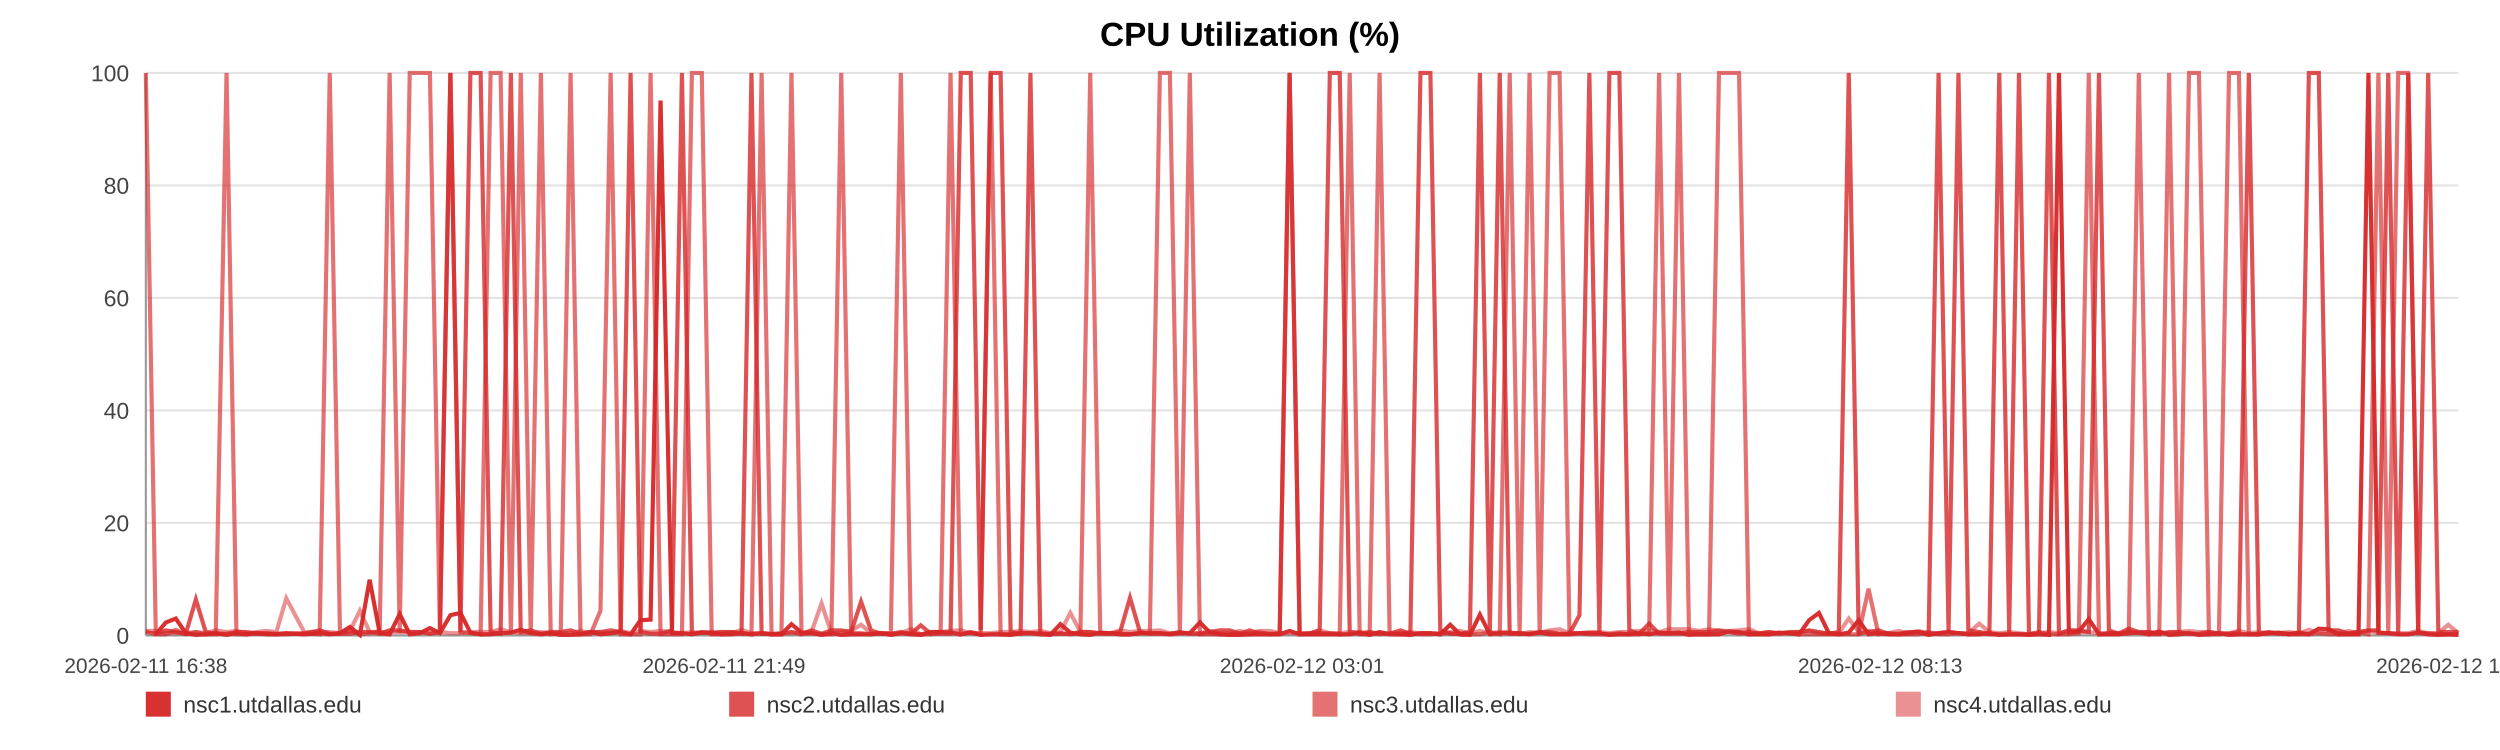
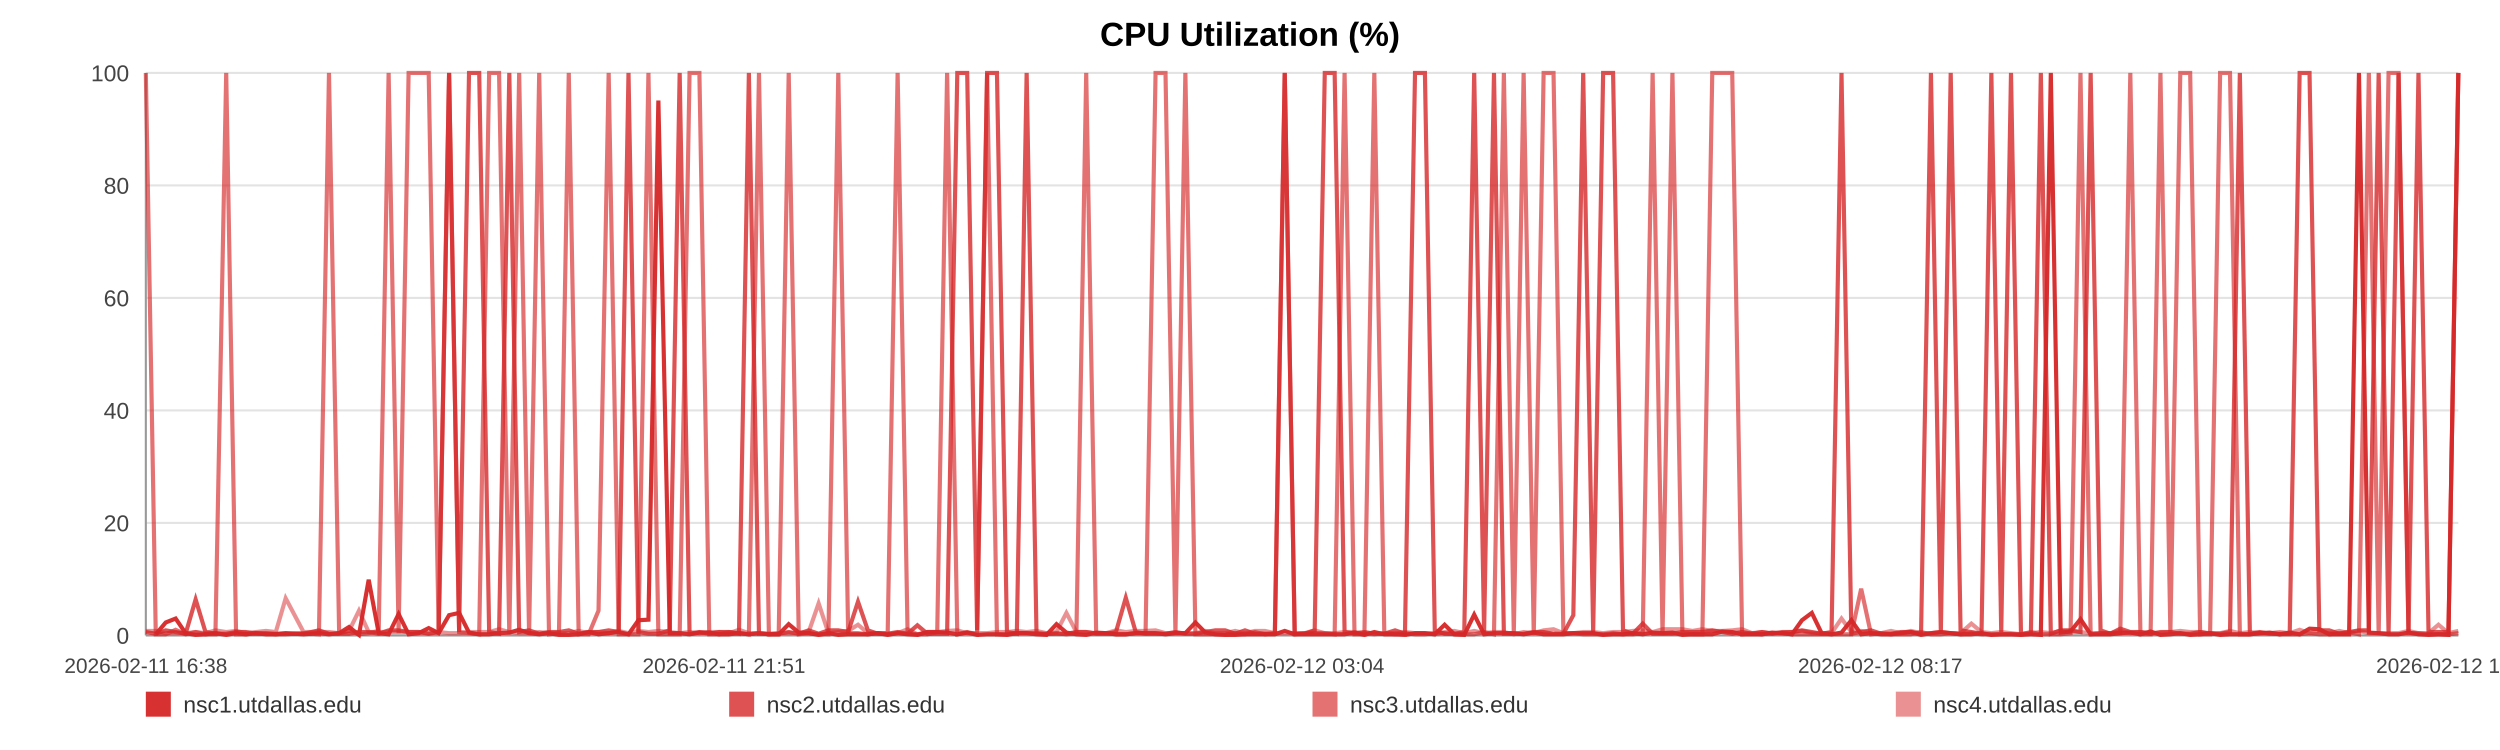
<svg xmlns="http://www.w3.org/2000/svg" width="1200" height="360" viewBox="0 0 1200 360" role="img" aria-label="CPU Utilization (%)">
  <rect width="100%" height="100%" fill="#ffffff" />
  <text x="600.0" y="22" text-anchor="middle" font-size="16" font-family="Arial, Helvetica, sans-serif" font-weight="bold">CPU Utilization (%)</text>
  <line x1="70" y1="35.00" x2="1180" y2="35.00" stroke="#e3e3e3" stroke-width="1" />
  <text x="62" y="39.00" text-anchor="end" font-size="11" fill="#444" font-family="Arial, Helvetica, sans-serif">100</text>
  <line x1="70" y1="89.00" x2="1180" y2="89.00" stroke="#e3e3e3" stroke-width="1" />
  <text x="62" y="93.00" text-anchor="end" font-size="11" fill="#444" font-family="Arial, Helvetica, sans-serif">80</text>
  <line x1="70" y1="143.00" x2="1180" y2="143.00" stroke="#e3e3e3" stroke-width="1" />
  <text x="62" y="147.00" text-anchor="end" font-size="11" fill="#444" font-family="Arial, Helvetica, sans-serif">60</text>
  <line x1="70" y1="197.00" x2="1180" y2="197.00" stroke="#e3e3e3" stroke-width="1" />
  <text x="62" y="201.00" text-anchor="end" font-size="11" fill="#444" font-family="Arial, Helvetica, sans-serif">40</text>
  <line x1="70" y1="251.00" x2="1180" y2="251.00" stroke="#e3e3e3" stroke-width="1" />
  <text x="62" y="255.00" text-anchor="end" font-size="11" fill="#444" font-family="Arial, Helvetica, sans-serif">20</text>
  <line x1="70" y1="305.00" x2="1180" y2="305.00" stroke="#e3e3e3" stroke-width="1" />
  <text x="62" y="309.00" text-anchor="end" font-size="11" fill="#444" font-family="Arial, Helvetica, sans-serif">0</text>
  <line x1="70" y1="35" x2="70" y2="305" stroke="#999" />
  <line x1="70" y1="305" x2="1180" y2="305" stroke="#999" />
  <text x="70.00" y="323" text-anchor="middle" font-size="10" fill="#444" font-family="Arial, Helvetica, sans-serif">2026-02-11 16:38</text>
-   <text x="347.50" y="323" text-anchor="middle" font-size="10" fill="#444" font-family="Arial, Helvetica, sans-serif">2026-02-11 21:49</text>
-   <text x="625.00" y="323" text-anchor="middle" font-size="10" fill="#444" font-family="Arial, Helvetica, sans-serif">2026-02-12 03:01</text>
-   <text x="902.50" y="323" text-anchor="middle" font-size="10" fill="#444" font-family="Arial, Helvetica, sans-serif">2026-02-12 08:13</text>
-   <text x="1180.00" y="323" text-anchor="middle" font-size="10" fill="#444" font-family="Arial, Helvetica, sans-serif">2026-02-12 13:25</text>
-   <polyline fill="none" stroke="#d62728" stroke-opacity="0.95" stroke-width="2" points="74.79,304.46 79.59,298.79 84.37,296.90 89.17,303.92 94.01,304.73 98.75,304.46 103.56,303.92 108.74,304.73 113.50,303.92 118.26,304.46 123.02,303.92 127.89,304.46 132.65,304.46 137.41,303.92 146.02,304.46 153.45,303.92 158.28,304.46 163.19,303.92 167.97,300.95 172.74,304.73 177.43,278.27 182.26,303.92 187.03,304.46 191.85,294.74 196.67,304.46 201.55,303.92 206.36,301.49 211.16,303.92 216.19,295.28 221.02,294.20 225.79,303.65 230.70,304.46 235.49,304.46 240.28,303.92 245.22,303.65 249.96,302.30 254.75,303.92 259.63,304.46 264.36,303.92 269.15,304.73 273.88,304.73 278.66,304.46 283.46,303.38 288.22,304.46 293.11,303.92 297.95,303.38 302.68,304.46 307.45,297.71 312.28,297.44 317.07,48.23 322.55,303.92 327.33,303.92 332.11,304.46 336.85,303.65 341.61,303.65 346.36,304.46 351.12,304.46 355.92,303.92 360.70,304.46 365.57,303.92 370.35,304.46 375.08,304.46 379.90,299.60 384.75,303.65 389.52,303.92 394.33,304.73 399.06,303.92 403.80,304.73 408.56,304.46 413.31,304.46 418.08,304.46 422.87,303.92 427.61,304.73 432.40,303.92 437.21,304.46 441.94,304.73 446.76,303.38 451.50,303.38 456.26,303.65 461.17,304.46 465.94,303.65 470.72,304.73 475.54,304.46 480.30,304.46 485.10,304.73 489.88,303.92 494.61,303.92 499.35,304.46 504.17,304.73 508.99,299.60 513.76,303.65 518.60,304.46 523.31,304.73 528.12,303.65 532.88,303.92 537.65,304.46 542.40,304.46 547.18,303.92 551.93,303.92 556.75,303.92 561.54,304.46 566.33,303.92 571.12,303.92 575.96,298.79 580.78,303.65 585.56,304.46 590.32,304.73 595.09,304.73 599.85,304.46 604.69,304.46 609.48,304.46 614.25,304.46 619.02,302.84 623.83,304.46 628.63,304.46 633.45,304.46 638.32,304.46 643.07,304.46 647.86,304.46 652.65,303.65 657.43,304.73 662.20,303.38 667.02,304.46 672.21,304.46 676.97,304.73 681.82,303.92 686.59,303.92 691.34,304.46 696.08,299.87 700.78,304.46 705.56,304.73 710.35,295.01 715.12,304.46 719.88,303.92 724.66,303.92 729.43,303.92 734.18,304.46 739.05,303.65 743.81,304.46 748.59,304.46 753.35,304.46 758.14,303.92 762.90,303.92 767.70,303.92 772.51,304.73 777.30,304.46 782.08,304.46 786.86,303.92 791.60,304.46 796.36,303.65 801.14,303.92 805.91,303.65 810.72,304.73 815.55,304.46 820.34,304.46 825.11,304.46 829.95,303.11 834.74,303.38 839.48,304.46 844.29,304.46 849.08,304.46 853.94,303.65 858.79,303.92 863.55,304.46 868.35,297.71 873.10,294.20 877.84,303.92 882.62,304.46 887.41,303.65 892.17,297.71 896.90,304.46 901.65,303.92 906.49,304.46 911.28,304.46 916.08,303.92 920.86,303.38 925.75,304.73 930.52,303.92 935.30,303.38 940.06,303.92 944.80,304.46 950.01,304.46 954.90,303.92 959.65,304.73 964.41,304.46 969.12,304.46 973.92,304.73 978.70,304.46 983.50,304.73 988.31,35.00 993.07,303.65 997.83,303.11 1002.62,297.17 1007.51,304.46 1012.28,304.46 1017.03,304.46 1021.80,303.92 1026.64,303.65 1031.52,304.46 1036.41,303.11 1041.15,304.73 1045.94,304.46 1050.73,303.92 1055.49,304.73 1060.30,304.46 1065.09,303.92 1069.93,304.73 1074.69,304.46 1079.44,304.46 1084.27,304.46 1089.06,303.92 1093.84,303.65 1098.63,304.46 1103.47,303.65 1108.26,304.46 1113.02,301.76 1117.75,302.03 1122.51,304.46 1127.32,304.46 1132.09,304.46 1136.85,35.00 1141.63,303.65 1146.36,303.92 1151.13,304.46 1155.95,304.46 1160.74,303.65 1165.54,304.46 1170.39,304.73 1175.18,304.46 1180.00,304.73" />
-   <polyline fill="none" stroke="#d62728" stroke-opacity="0.80" stroke-width="2" points="70.00,303.38 74.79,304.19 79.59,302.57 84.37,303.38 89.17,304.19 94.01,287.72 98.75,303.38 103.56,304.19 108.74,304.19 113.50,303.38 118.26,303.38 123.02,304.19 127.89,304.19 132.65,304.19 137.41,304.19 146.02,304.19 153.45,302.57 158.28,304.19 163.19,304.19 167.97,304.19 172.74,303.38 177.43,303.38 182.26,304.19 187.03,302.57 191.85,302.57 196.67,303.38 201.55,303.38 206.36,304.19 211.16,303.38 216.19,35.00 221.02,303.38 225.79,35.00 230.70,35.00 235.49,303.38 240.28,304.19 245.22,35.00 249.96,303.38 254.75,302.57 259.63,304.19 264.36,303.38 269.15,303.38 273.88,302.57 278.66,304.19 283.46,303.38 288.22,303.38 293.11,302.57 297.95,303.38 302.68,35.00 307.45,303.38 312.28,304.19 317.07,304.19 322.55,302.57 327.33,35.00 332.11,304.19 336.85,303.38 341.61,304.19 346.36,303.38 351.12,303.38 355.92,304.19 360.70,35.00 365.57,304.19 370.35,304.19 375.08,304.19 379.90,303.38 384.75,304.19 389.52,302.57 394.33,304.19 399.06,302.57 403.80,302.57 408.56,303.38 413.31,288.80 418.08,302.57 422.87,304.19 427.61,304.19 432.40,303.38 437.21,304.19 441.94,300.14 446.76,304.19 451.50,304.19 456.26,304.19 461.17,35.00 465.94,35.00 470.72,302.57 475.54,35.00 480.30,35.00 485.10,303.38 489.88,304.19 494.61,35.00 499.35,304.19 504.17,304.19 508.99,304.19 513.76,304.19 518.60,303.38 523.31,303.38 528.12,304.19 532.88,304.19 537.65,303.38 542.40,286.91 547.18,303.38 551.93,304.19 556.75,304.19 561.54,304.19 566.33,303.38 571.12,304.19 575.96,304.19 580.78,303.38 585.56,302.57 590.32,302.57 595.09,304.19 599.85,302.57 604.69,304.19 609.48,304.19 614.25,304.19 619.02,35.00 623.83,304.19 628.63,304.19 633.45,302.57 638.32,35.00 643.07,35.00 647.86,303.38 652.65,304.19 657.43,303.38 662.20,304.19 667.02,304.19 672.21,302.57 676.97,304.19 681.82,35.00 686.59,35.00 691.34,302.57 696.08,304.19 700.78,304.19 705.56,303.38 710.35,35.00 715.12,303.38 719.88,35.00 724.66,304.19 729.43,304.19 734.18,304.19 739.05,303.38 743.81,303.38 748.59,304.19 753.35,304.19 758.14,295.28 762.90,35.00 767.70,303.38 772.51,35.00 777.30,35.00 782.08,302.57 786.86,304.19 791.60,299.33 796.36,304.19 801.14,304.19 805.91,304.19 810.72,303.38 815.55,303.38 820.34,303.38 825.11,302.57 829.95,303.38 834.74,304.19 839.48,303.38 844.29,304.19 849.08,303.38 853.94,304.19 858.79,303.38 863.55,303.38 868.35,302.57 873.10,303.38 877.84,304.19 882.62,303.38 887.41,35.00 892.17,304.19 896.90,303.38 901.65,302.57 906.49,304.19 911.28,304.19 916.08,303.38 920.86,303.38 925.75,304.19 930.52,35.00 935.30,303.38 940.06,35.00 944.80,302.57 950.01,303.38 954.90,304.19 959.65,35.00 964.41,303.38 969.12,35.00 973.92,304.19 978.70,304.19 983.50,35.00 988.31,304.19 993.07,302.57 997.83,302.57 1002.62,303.38 1007.51,35.00 1012.28,302.57 1017.03,304.19 1021.80,301.76 1026.64,303.38 1031.52,303.38 1036.41,304.19 1041.15,303.38 1045.94,303.38 1050.73,304.19 1055.49,304.19 1060.30,303.38 1065.09,304.19 1069.93,304.19 1074.69,303.38 1079.44,35.00 1084.27,304.19 1089.06,303.38 1093.84,304.19 1098.63,304.19 1103.47,304.19 1108.26,35.00 1113.02,35.00 1117.75,302.57 1122.51,302.57 1127.32,304.19 1132.09,303.38 1136.85,302.57 1141.63,302.57 1146.36,35.00 1151.13,304.19 1155.95,35.00 1160.74,303.38 1165.54,35.00 1170.39,303.38 1175.18,303.38 1180.00,303.38" />
-   <polyline fill="none" stroke="#d62728" stroke-opacity="0.65" stroke-width="2" points="70.00,35.00 74.79,304.46 79.59,304.46 84.37,302.30 89.17,304.46 94.01,303.38 98.75,304.46 103.56,304.46 108.74,35.00 113.50,304.46 118.26,304.46 123.02,303.92 127.89,303.92 132.65,304.46 137.41,304.46 146.02,303.92 153.45,304.46 158.28,35.00 163.19,303.92 167.97,302.84 172.74,304.46 177.43,303.92 182.26,302.84 187.03,35.00 191.85,303.92 196.67,35.00 201.55,35.00 206.36,35.00 211.16,303.92 216.19,35.00 221.02,303.38 225.79,303.92 230.70,304.46 235.49,35.00 240.28,35.00 245.22,304.46 249.96,35.00 254.75,304.46 259.63,35.00 264.36,304.46 269.15,303.92 273.88,35.00 278.66,304.46 283.46,304.46 288.22,293.12 293.11,35.00 297.95,304.46 302.68,304.46 307.45,304.46 312.28,35.00 317.07,304.46 322.55,304.46 327.33,304.46 332.11,35.00 336.85,35.00 341.61,304.46 346.36,304.46 351.12,303.38 355.92,303.92 360.70,304.46 365.57,35.00 370.35,304.46 375.08,304.46 379.90,35.00 384.75,304.46 389.52,303.92 394.33,304.46 399.06,304.46 403.80,35.00 408.56,303.92 413.31,303.92 418.08,304.46 422.87,303.92 427.61,303.92 432.40,35.00 437.21,303.92 441.94,304.46 446.76,304.46 451.50,303.38 456.26,35.00 461.17,304.46 465.94,303.38 470.72,304.46 475.54,35.00 480.30,304.46 485.10,304.46 489.88,303.92 494.61,303.92 499.35,303.92 504.17,304.46 508.99,303.92 513.76,304.46 518.60,303.92 523.31,35.00 528.12,303.92 532.88,303.92 537.65,304.46 542.40,304.46 547.18,303.92 551.93,303.92 556.75,35.00 561.54,35.00 566.33,303.92 571.12,35.00 575.96,304.46 580.78,304.46 585.56,304.46 590.32,304.46 595.09,303.92 599.85,304.46 604.69,303.38 609.48,304.46 614.25,303.92 619.02,35.00 623.83,304.46 628.63,303.92 633.45,303.92 638.32,303.92 643.07,304.46 647.86,35.00 652.65,304.46 657.43,304.46 662.20,35.00 667.02,303.92 672.21,304.46 676.97,303.92 681.82,304.46 686.59,304.46 691.34,303.92 696.08,303.92 700.78,304.46 705.56,304.46 710.35,304.46 715.12,303.38 719.88,304.46 724.66,35.00 729.43,303.92 734.18,35.00 739.05,304.46 743.81,35.00 748.59,35.00 753.35,303.92 758.14,303.92 762.90,304.46 767.70,304.46 772.51,304.46 777.30,303.92 782.08,304.46 786.86,304.46 791.60,303.92 796.36,35.00 801.14,304.46 805.91,35.00 810.72,303.92 815.55,304.46 820.34,304.46 825.11,35.00 829.95,35.00 834.74,35.00 839.48,304.46 844.29,303.92 849.08,304.46 853.94,303.92 858.79,303.92 863.55,304.46 868.35,304.46 873.10,304.46 877.84,304.46 882.62,304.46 887.41,304.46 892.17,304.46 896.90,282.59 901.65,304.46 906.49,303.92 911.28,304.46 916.08,304.46 920.86,304.46 925.75,303.38 930.52,304.46 935.30,304.46 940.06,303.92 944.80,304.46 950.01,303.92 954.90,304.46 959.65,304.46 964.41,304.46 969.12,304.46 973.92,304.46 978.70,303.38 983.50,304.46 988.31,304.46 993.07,304.46 997.83,303.92 1002.62,35.00 1007.51,304.46 1012.28,303.92 1017.03,303.92 1021.80,303.92 1026.64,35.00 1031.52,304.46 1036.41,304.46 1041.15,35.00 1045.94,303.92 1050.73,35.00 1055.49,35.00 1060.30,304.46 1065.09,304.46 1069.93,35.00 1074.69,35.00 1079.44,304.46 1084.27,304.46 1089.06,303.92 1093.84,303.92 1098.63,304.46 1103.47,304.46 1108.26,304.46 1113.02,303.92 1117.75,304.46 1122.51,304.46 1127.32,303.92 1132.09,303.38 1136.85,304.46 1141.63,35.00 1146.36,304.46 1151.13,35.00 1155.95,35.00 1160.74,303.92 1165.54,303.92 1170.39,304.46 1175.18,304.46 1180.00,304.46" />
-   <polyline fill="none" stroke="#d62728" stroke-opacity="0.50" stroke-width="2" points="70.00,302.84 74.79,302.84 79.59,303.92 84.37,303.92 89.17,303.92 94.01,303.38 98.75,303.92 103.56,302.57 108.74,303.38 113.50,302.84 118.26,303.92 123.02,303.38 127.89,302.84 132.65,303.38 137.41,287.18 146.02,303.38 153.45,303.38 158.28,303.38 163.19,303.92 167.97,302.84 172.74,293.12 177.43,303.38 182.26,303.38 187.03,303.38 191.85,303.38 196.67,303.38 201.55,303.38 206.36,303.92 211.16,303.38 216.19,303.92 221.02,303.92 225.79,303.38 230.70,303.38 235.49,303.38 240.28,302.03 245.22,303.38 249.96,303.92 254.75,303.92 259.63,303.38 264.36,303.92 269.15,303.92 273.88,303.92 278.66,302.84 283.46,303.92 288.22,303.38 293.11,303.92 297.95,302.84 302.68,303.92 307.45,302.84 312.28,303.38 317.07,302.84 322.55,303.38 327.33,303.92 332.11,303.38 336.85,303.92 341.61,303.38 346.36,303.38 351.12,303.92 355.92,302.30 360.70,303.92 365.57,303.92 370.35,304.46 375.08,303.92 379.90,303.92 384.75,303.92 389.52,303.38 394.33,289.61 399.06,303.92 403.80,303.38 408.56,302.84 413.31,299.87 418.08,303.92 422.87,303.92 427.61,304.46 432.40,303.92 437.21,302.03 441.94,304.46 446.76,303.38 451.50,303.38 456.26,302.84 461.17,302.57 465.94,303.92 470.72,303.92 475.54,303.92 480.30,303.38 485.10,303.38 489.88,302.84 494.61,303.38 499.35,302.84 504.17,303.92 508.99,303.38 513.76,294.20 518.60,303.38 523.31,303.38 528.12,303.92 532.88,303.92 537.65,302.57 542.40,303.38 547.18,302.84 551.93,302.84 556.75,302.57 561.54,303.92 566.33,303.92 571.12,303.92 575.96,303.92 580.78,302.84 585.56,303.92 590.32,303.92 595.09,302.84 599.85,303.92 604.69,302.84 609.48,302.84 614.25,303.92 619.02,303.92 623.83,303.92 628.63,303.92 633.45,302.57 638.32,303.92 643.07,303.92 647.86,303.38 652.65,303.38 657.43,303.92 662.20,304.46 667.02,303.92 672.21,303.92 676.97,303.38 681.82,303.92 686.59,303.92 691.34,304.46 696.08,303.38 700.78,302.84 705.56,303.92 710.35,302.84 715.12,303.92 719.88,303.38 724.66,303.38 729.43,304.46 734.18,303.38 739.05,303.92 743.81,302.57 748.59,302.03 753.35,303.92 758.14,303.92 762.90,303.38 767.70,303.38 772.51,303.92 777.30,303.38 782.08,303.38 786.86,302.84 791.60,302.57 796.36,303.38 801.14,302.03 805.91,302.03 810.72,302.03 815.55,302.84 820.34,302.03 825.11,302.84 829.95,302.84 834.74,302.57 839.48,302.03 844.29,303.92 849.08,303.38 853.94,303.92 858.79,303.92 863.55,303.38 868.35,302.84 873.10,303.92 877.84,303.92 882.62,303.92 887.41,296.90 892.17,303.38 896.90,302.84 901.65,303.92 906.49,303.92 911.28,302.84 916.08,303.92 920.86,302.84 925.75,303.92 930.52,303.92 935.30,303.38 940.06,303.92 944.80,303.92 950.01,299.33 954.90,303.38 959.65,303.92 964.41,303.38 969.12,303.92 973.92,304.46 978.70,303.92 983.50,303.38 988.31,303.92 993.07,302.84 997.83,303.38 1002.62,303.38 1007.51,303.92 1012.28,303.92 1017.03,303.92 1021.80,302.84 1026.64,303.92 1031.52,303.38 1036.41,303.92 1041.15,303.92 1045.94,303.38 1050.73,302.84 1055.49,303.38 1060.30,303.38 1065.09,303.92 1069.93,303.92 1074.69,302.84 1079.44,303.92 1084.27,303.38 1089.06,303.92 1093.84,303.92 1098.63,303.38 1103.47,303.92 1108.26,302.30 1113.02,303.92 1117.75,303.38 1122.51,303.92 1127.32,302.84 1132.09,303.92 1136.85,302.84 1141.63,303.92 1146.36,303.92 1151.13,303.92 1155.95,303.92 1160.74,302.84 1165.54,303.92 1170.39,303.92 1175.18,299.87 1180.00,303.92" />
+   <text x="347.50" y="323" text-anchor="middle" font-size="10" fill="#444" font-family="Arial, Helvetica, sans-serif">2026-02-11 21:51</text>
+   <text x="625.00" y="323" text-anchor="middle" font-size="10" fill="#444" font-family="Arial, Helvetica, sans-serif">2026-02-12 03:04</text>
+   <text x="902.50" y="323" text-anchor="middle" font-size="10" fill="#444" font-family="Arial, Helvetica, sans-serif">2026-02-12 08:17</text>
+   <text x="1180.00" y="323" text-anchor="middle" font-size="10" fill="#444" font-family="Arial, Helvetica, sans-serif">2026-02-12 13:31</text>
+   <polyline fill="none" stroke="#d62728" stroke-opacity="0.95" stroke-width="2" points="74.77,304.46 79.55,298.79 84.31,296.90 89.09,303.92 93.90,304.73 98.63,304.46 103.41,303.92 108.58,304.73 113.32,303.92 118.06,304.46 122.80,303.92 127.64,304.46 132.38,304.46 137.12,303.92 145.70,304.46 153.09,303.92 157.91,304.46 162.79,303.92 167.55,300.95 172.30,304.73 176.97,278.27 181.78,303.92 186.54,304.46 191.33,294.74 196.13,304.46 200.99,303.92 205.77,301.49 210.56,303.92 215.56,295.28 220.38,294.20 225.13,303.65 230.02,304.46 234.79,304.46 239.55,303.92 244.47,303.65 249.20,302.30 253.96,303.92 258.82,304.46 263.53,303.92 268.30,304.73 273.01,304.73 277.76,304.46 282.55,303.38 287.29,304.46 292.16,303.92 296.97,303.38 301.68,304.46 306.44,297.71 311.25,297.44 316.02,48.23 321.47,303.92 326.24,303.92 330.99,304.46 335.71,303.65 340.45,303.65 345.18,304.46 349.92,304.46 354.70,303.92 359.46,304.46 364.31,303.92 369.07,304.46 373.78,304.46 378.58,299.60 383.40,303.65 388.16,303.92 392.94,304.73 397.65,303.92 402.38,304.73 407.11,304.46 411.84,304.46 416.59,304.46 421.36,303.92 426.09,304.73 430.86,303.92 435.64,304.46 440.35,304.73 445.15,303.38 449.87,303.38 454.61,303.65 459.50,304.46 464.25,303.65 469.01,304.73 473.81,304.46 478.54,304.46 483.33,304.73 488.08,303.92 492.79,303.92 497.52,304.46 502.32,304.73 507.11,299.60 511.87,303.65 516.68,304.46 521.38,304.73 526.16,303.65 530.90,303.92 535.65,304.46 540.38,304.46 545.15,303.92 549.87,303.92 554.67,303.92 559.44,304.46 564.21,303.92 568.98,303.92 573.80,298.79 578.60,303.65 583.36,304.46 588.10,304.73 592.85,304.73 597.59,304.46 602.40,304.46 607.17,304.46 611.93,304.46 616.68,302.84 621.46,304.46 626.25,304.46 631.05,304.46 635.89,304.46 640.63,304.46 645.40,304.46 650.17,303.65 654.92,304.73 659.67,303.38 664.47,304.46 669.64,304.46 674.38,304.73 679.21,303.92 683.96,303.92 688.69,304.46 693.41,299.87 698.09,304.46 702.85,304.73 707.61,295.01 712.37,304.46 717.11,303.92 721.86,303.92 726.62,303.92 731.34,304.46 736.20,303.65 740.94,304.46 745.69,304.46 750.43,304.46 755.20,303.92 759.94,303.92 764.72,303.92 769.51,304.73 774.28,304.46 779.04,304.46 783.80,303.92 788.52,304.46 793.26,303.65 798.02,303.92 802.77,303.65 807.55,304.73 812.37,304.46 817.14,304.46 821.89,304.46 826.70,303.11 831.47,303.38 836.20,304.46 840.98,304.46 845.75,304.46 850.59,303.65 855.42,303.92 860.16,304.46 864.94,297.71 869.67,294.20 874.39,303.92 879.15,304.46 883.92,303.65 888.65,297.71 893.36,304.46 898.10,303.92 902.92,304.46 907.69,304.46 912.47,303.92 917.22,303.38 922.10,304.73 926.85,303.92 931.60,303.38 936.34,303.92 941.07,304.46 946.25,304.46 951.12,303.92 955.85,304.73 960.59,304.46 965.28,304.46 970.07,304.73 974.82,304.46 979.60,304.73 984.39,35.00 989.13,303.65 993.87,303.11 998.63,297.17 1003.51,304.46 1008.26,304.46 1012.99,304.46 1017.74,303.92 1022.55,303.65 1027.41,304.46 1032.28,303.11 1037.01,304.73 1041.78,304.46 1046.54,303.92 1051.28,304.73 1056.07,304.46 1060.84,303.92 1065.66,304.73 1070.40,304.46 1075.13,304.46 1079.94,304.46 1084.71,303.92 1089.46,303.65 1094.23,304.46 1099.06,303.65 1103.83,304.46 1108.57,301.76 1113.28,302.03 1118.02,304.46 1122.80,304.46 1127.56,304.46 1132.30,35.00 1137.05,303.65 1141.76,303.92 1146.51,304.46 1151.31,304.46 1156.08,303.65 1160.87,304.46 1165.69,304.73 1170.46,304.46 1175.26,304.73 1180.00,35.00" />
+   <polyline fill="none" stroke="#d62728" stroke-opacity="0.80" stroke-width="2" points="70.00,303.38 74.77,304.19 79.55,302.57 84.31,303.38 89.09,304.19 93.90,287.72 98.63,303.38 103.41,304.19 108.58,304.19 113.32,303.38 118.06,303.38 122.80,304.19 127.64,304.19 132.38,304.19 137.12,304.19 145.70,304.19 153.09,302.57 157.91,304.19 162.79,304.19 167.55,304.19 172.30,303.38 176.97,303.38 181.78,304.19 186.54,302.57 191.33,302.57 196.13,303.38 200.99,303.38 205.77,304.19 210.56,303.38 215.56,35.00 220.38,303.38 225.13,35.00 230.02,35.00 234.79,303.38 239.55,304.19 244.47,35.00 249.20,303.38 253.96,302.57 258.82,304.19 263.53,303.38 268.30,303.38 273.01,302.57 277.76,304.19 282.55,303.38 287.29,303.38 292.16,302.57 296.97,303.38 301.68,35.00 306.44,303.38 311.25,304.19 316.02,304.19 321.47,302.57 326.24,35.00 330.99,304.19 335.71,303.38 340.45,304.19 345.18,303.38 349.92,303.38 354.70,304.19 359.46,35.00 364.31,304.19 369.07,304.19 373.78,304.19 378.58,303.38 383.40,304.19 388.16,302.57 392.94,304.19 397.65,302.57 402.38,302.57 407.11,303.38 411.84,288.80 416.59,302.57 421.36,304.19 426.09,304.19 430.86,303.38 435.64,304.19 440.35,300.14 445.15,304.19 449.87,304.19 454.61,304.19 459.50,35.00 464.25,35.00 469.01,302.57 473.81,35.00 478.54,35.00 483.33,303.38 488.08,304.19 492.79,35.00 497.52,304.19 502.32,304.19 507.11,304.19 511.87,304.19 516.68,303.38 521.38,303.38 526.16,304.19 530.90,304.19 535.65,303.38 540.38,286.91 545.15,303.38 549.87,304.19 554.67,304.19 559.44,304.19 564.21,303.38 568.98,304.19 573.80,304.19 578.60,303.38 583.36,302.57 588.10,302.57 592.85,304.19 597.59,302.57 602.40,304.19 607.17,304.19 611.93,304.19 616.68,35.00 621.46,304.19 626.25,304.19 631.05,302.57 635.89,35.00 640.63,35.00 645.40,303.38 650.17,304.19 654.92,303.38 659.67,304.19 664.47,304.19 669.64,302.57 674.38,304.19 679.21,35.00 683.96,35.00 688.69,302.57 693.41,304.19 698.09,304.19 702.85,303.38 707.61,35.00 712.37,303.38 717.11,35.00 721.86,304.19 726.62,304.19 731.34,304.19 736.20,303.38 740.94,303.38 745.69,304.19 750.43,304.19 755.20,295.28 759.94,35.00 764.72,303.38 769.51,35.00 774.28,35.00 779.04,302.57 783.80,304.19 788.52,299.33 793.26,304.19 798.02,304.19 802.77,304.19 807.55,303.38 812.37,303.38 817.14,303.38 821.89,302.57 826.70,303.38 831.47,304.19 836.20,303.38 840.98,304.19 845.75,303.38 850.59,304.19 855.42,303.38 860.16,303.38 864.94,302.57 869.67,303.38 874.39,304.19 879.15,303.38 883.92,35.00 888.65,304.19 893.36,303.38 898.10,302.57 902.92,304.19 907.69,304.19 912.47,303.38 917.22,303.38 922.10,304.19 926.85,35.00 931.60,303.38 936.34,35.00 941.07,302.57 946.25,303.38 951.12,304.19 955.85,35.00 960.59,303.38 965.28,35.00 970.07,304.19 974.82,304.19 979.60,35.00 984.39,304.19 989.13,302.57 993.87,302.57 998.63,303.38 1003.51,35.00 1008.26,302.57 1012.99,304.19 1017.74,301.76 1022.55,303.38 1027.41,303.38 1032.28,304.19 1037.01,303.38 1041.78,303.38 1046.54,304.19 1051.28,304.19 1056.07,303.38 1060.84,304.19 1065.66,304.19 1070.40,303.38 1075.13,35.00 1079.94,304.19 1084.71,303.38 1089.46,304.19 1094.23,304.19 1099.06,304.19 1103.83,35.00 1108.57,35.00 1113.28,302.57 1118.02,302.57 1122.80,304.19 1127.56,303.38 1132.30,302.57 1137.05,302.57 1141.76,35.00 1146.51,304.19 1151.31,35.00 1156.08,303.38 1160.87,35.00 1165.69,303.38 1170.46,303.38 1175.26,303.38 1180.00,35.00" />
+   <polyline fill="none" stroke="#d62728" stroke-opacity="0.65" stroke-width="2" points="70.00,35.00 74.77,304.46 79.55,304.46 84.31,302.30 89.09,304.46 93.90,303.38 98.63,304.46 103.41,304.46 108.58,35.00 113.32,304.46 118.06,304.46 122.80,303.92 127.64,303.92 132.38,304.46 137.12,304.46 145.70,303.92 153.09,304.46 157.91,35.00 162.79,303.92 167.55,302.84 172.30,304.46 176.97,303.92 181.78,302.84 186.54,35.00 191.33,303.92 196.13,35.00 200.99,35.00 205.77,35.00 210.56,303.92 215.56,35.00 220.38,303.38 225.13,303.92 230.02,304.46 234.79,35.00 239.55,35.00 244.47,304.46 249.20,35.00 253.96,304.46 258.82,35.00 263.53,304.46 268.30,303.92 273.01,35.00 277.76,304.46 282.55,304.46 287.29,293.12 292.16,35.00 296.97,304.46 301.68,304.46 306.44,304.46 311.25,35.00 316.02,304.46 321.47,304.46 326.24,304.46 330.99,35.00 335.71,35.00 340.45,304.46 345.18,304.46 349.92,303.38 354.70,303.92 359.46,304.46 364.31,35.00 369.07,304.46 373.78,304.46 378.58,35.00 383.40,304.46 388.16,303.92 392.94,304.46 397.65,304.46 402.38,35.00 407.11,303.92 411.84,303.92 416.59,304.46 421.36,303.92 426.09,303.92 430.86,35.00 435.64,303.92 440.35,304.46 445.15,304.46 449.87,303.38 454.61,35.00 459.50,304.46 464.25,303.38 469.01,304.46 473.81,35.00 478.54,304.46 483.33,304.46 488.08,303.92 492.79,303.92 497.52,303.92 502.32,304.46 507.11,303.92 511.87,304.46 516.68,303.92 521.38,35.00 526.16,303.92 530.90,303.92 535.65,304.46 540.38,304.46 545.15,303.92 549.87,303.92 554.67,35.00 559.44,35.00 564.21,303.92 568.98,35.00 573.80,304.46 578.60,304.46 583.36,304.46 588.10,304.46 592.85,303.92 597.59,304.46 602.40,303.38 607.17,304.46 611.93,303.92 616.68,35.00 621.46,304.46 626.25,303.92 631.05,303.92 635.89,303.92 640.63,304.46 645.40,35.00 650.17,304.46 654.92,304.46 659.67,35.00 664.47,303.92 669.64,304.46 674.38,303.92 679.21,304.46 683.96,304.46 688.69,303.92 693.41,303.92 698.09,304.46 702.85,304.46 707.61,304.46 712.37,303.38 717.11,304.46 721.86,35.00 726.62,303.92 731.34,35.00 736.20,304.46 740.94,35.00 745.69,35.00 750.43,303.92 755.20,303.92 759.94,304.46 764.72,304.46 769.51,304.46 774.28,303.92 779.04,304.46 783.80,304.46 788.52,303.92 793.26,35.00 798.02,304.46 802.77,35.00 807.55,303.92 812.37,304.46 817.14,304.46 821.89,35.00 826.70,35.00 831.47,35.00 836.20,304.46 840.98,303.92 845.75,304.46 850.59,303.92 855.42,303.92 860.16,304.46 864.94,304.46 869.67,304.46 874.39,304.46 879.15,304.46 883.92,304.46 888.65,304.46 893.36,282.59 898.10,304.46 902.92,303.92 907.69,304.46 912.47,304.46 917.22,304.46 922.10,303.38 926.85,304.46 931.60,304.46 936.34,303.92 941.07,304.46 946.25,303.92 951.12,304.46 955.85,304.46 960.59,304.46 965.28,304.46 970.07,304.46 974.82,303.38 979.60,304.46 984.39,304.46 989.13,304.46 993.87,303.92 998.63,35.00 1003.51,304.46 1008.26,303.92 1012.99,303.92 1017.74,303.92 1022.55,35.00 1027.41,304.46 1032.28,304.46 1037.01,35.00 1041.78,303.92 1046.54,35.00 1051.28,35.00 1056.07,304.46 1060.84,304.46 1065.66,35.00 1070.40,35.00 1075.13,304.46 1079.94,304.46 1084.71,303.92 1089.46,303.92 1094.23,304.46 1099.06,304.46 1103.83,304.46 1108.57,303.92 1113.28,304.46 1118.02,304.46 1122.80,303.92 1127.56,303.38 1132.30,304.46 1137.05,35.00 1141.76,304.46 1146.51,35.00 1151.31,35.00 1156.08,303.92 1160.87,303.92 1165.69,304.46 1170.46,304.46 1175.26,304.46 1180.00,303.92" />
+   <polyline fill="none" stroke="#d62728" stroke-opacity="0.50" stroke-width="2" points="70.00,302.84 74.77,302.84 79.55,303.92 84.31,303.92 89.09,303.92 93.90,303.38 98.63,303.92 103.41,302.57 108.58,303.38 113.32,302.84 118.06,303.92 122.80,303.38 127.64,302.84 132.38,303.38 137.12,287.18 145.70,303.38 153.09,303.38 157.91,303.38 162.79,303.92 167.55,302.84 172.30,293.12 176.97,303.38 181.78,303.38 186.54,303.38 191.33,303.38 196.13,303.38 200.99,303.38 205.77,303.92 210.56,303.38 215.56,303.92 220.38,303.92 225.13,303.38 230.02,303.38 234.79,303.38 239.55,302.03 244.47,303.38 249.20,303.92 253.96,303.92 258.82,303.38 263.53,303.92 268.30,303.92 273.01,303.92 277.76,302.84 282.55,303.92 287.29,303.38 292.16,303.92 296.97,302.84 301.68,303.92 306.44,302.84 311.25,303.38 316.02,302.84 321.47,303.38 326.24,303.92 330.99,303.38 335.71,303.92 340.45,303.38 345.18,303.38 349.92,303.92 354.70,302.30 359.46,303.92 364.31,303.92 369.07,304.46 373.78,303.92 378.58,303.92 383.40,303.92 388.16,303.38 392.94,289.61 397.65,303.92 402.38,303.38 407.11,302.84 411.84,299.87 416.59,303.92 421.36,303.92 426.09,304.46 430.86,303.92 435.64,302.03 440.35,304.46 445.15,303.38 449.87,303.38 454.61,302.84 459.50,302.57 464.25,303.92 469.01,303.92 473.81,303.92 478.54,303.38 483.33,303.38 488.08,302.84 492.79,303.38 497.52,302.84 502.32,303.92 507.11,303.38 511.87,294.20 516.68,303.38 521.38,303.38 526.16,303.92 530.90,303.92 535.65,302.57 540.38,303.38 545.15,302.84 549.87,302.84 554.67,302.57 559.44,303.92 564.21,303.92 568.98,303.92 573.80,303.92 578.60,302.84 583.36,303.92 588.10,303.92 592.85,302.84 597.59,303.92 602.40,302.84 607.17,302.84 611.93,303.92 616.68,303.92 621.46,303.92 626.25,303.92 631.05,302.57 635.89,303.92 640.63,303.92 645.40,303.38 650.17,303.38 654.92,303.92 659.67,304.46 664.47,303.92 669.64,303.92 674.38,303.38 679.21,303.92 683.96,303.92 688.69,304.46 693.41,303.38 698.09,302.84 702.85,303.92 707.61,302.84 712.37,303.92 717.11,303.38 721.86,303.38 726.62,304.46 731.34,303.38 736.20,303.92 740.94,302.57 745.69,302.03 750.43,303.92 755.20,303.92 759.94,303.38 764.72,303.38 769.51,303.92 774.28,303.38 779.04,303.38 783.80,302.84 788.52,302.57 793.26,303.38 798.02,302.03 802.77,302.03 807.55,302.03 812.37,302.84 817.14,302.03 821.89,302.84 826.70,302.84 831.47,302.57 836.20,302.03 840.98,303.92 845.75,303.38 850.59,303.92 855.42,303.92 860.16,303.38 864.94,302.84 869.67,303.92 874.39,303.92 879.15,303.92 883.92,296.90 888.65,303.38 893.36,302.84 898.10,303.92 902.92,303.92 907.69,302.84 912.47,303.92 917.22,302.84 922.10,303.92 926.85,303.92 931.60,303.38 936.34,303.92 941.07,303.92 946.25,299.33 951.12,303.38 955.85,303.92 960.59,303.38 965.28,303.92 970.07,304.46 974.82,303.92 979.60,303.38 984.39,303.92 989.13,302.84 993.87,303.38 998.63,303.38 1003.51,303.92 1008.26,303.92 1012.99,303.92 1017.74,302.84 1022.55,303.92 1027.41,303.38 1032.28,303.92 1037.01,303.92 1041.78,303.38 1046.54,302.84 1051.28,303.38 1056.07,303.38 1060.84,303.92 1065.66,303.92 1070.40,302.84 1075.13,303.92 1079.94,303.38 1084.71,303.92 1089.46,303.92 1094.23,303.38 1099.06,303.92 1103.83,302.30 1108.57,303.92 1113.28,303.38 1118.02,303.92 1122.80,302.84 1127.56,303.92 1132.30,302.84 1137.05,303.92 1141.76,303.92 1146.51,303.92 1151.31,303.92 1156.08,302.84 1160.87,303.92 1165.69,303.92 1170.46,299.87 1175.26,303.92 1180.00,302.84" />
  <rect x="70" y="332" width="12" height="12" fill="#d62728" fill-opacity="0.95" />
  <text x="88" y="342" font-size="11" fill="#333" font-family="Arial, Helvetica, sans-serif">nsc1.utdallas.edu</text>
  <rect x="350" y="332" width="12" height="12" fill="#d62728" fill-opacity="0.80" />
  <text x="368" y="342" font-size="11" fill="#333" font-family="Arial, Helvetica, sans-serif">nsc2.utdallas.edu</text>
  <rect x="630" y="332" width="12" height="12" fill="#d62728" fill-opacity="0.65" />
  <text x="648" y="342" font-size="11" fill="#333" font-family="Arial, Helvetica, sans-serif">nsc3.utdallas.edu</text>
  <rect x="910" y="332" width="12" height="12" fill="#d62728" fill-opacity="0.50" />
  <text x="928" y="342" font-size="11" fill="#333" font-family="Arial, Helvetica, sans-serif">nsc4.utdallas.edu</text>
</svg>
